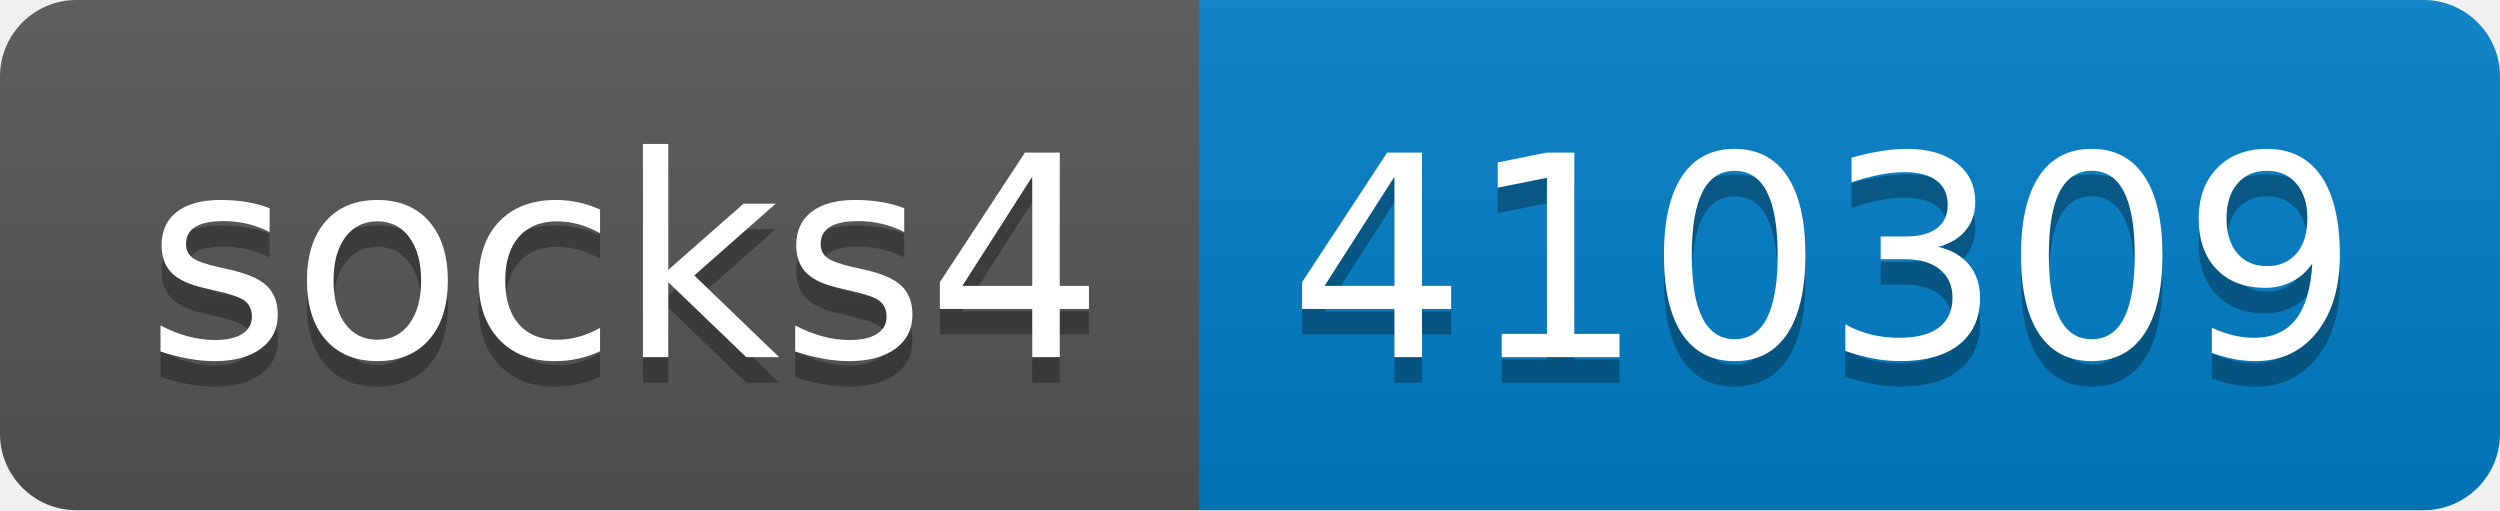
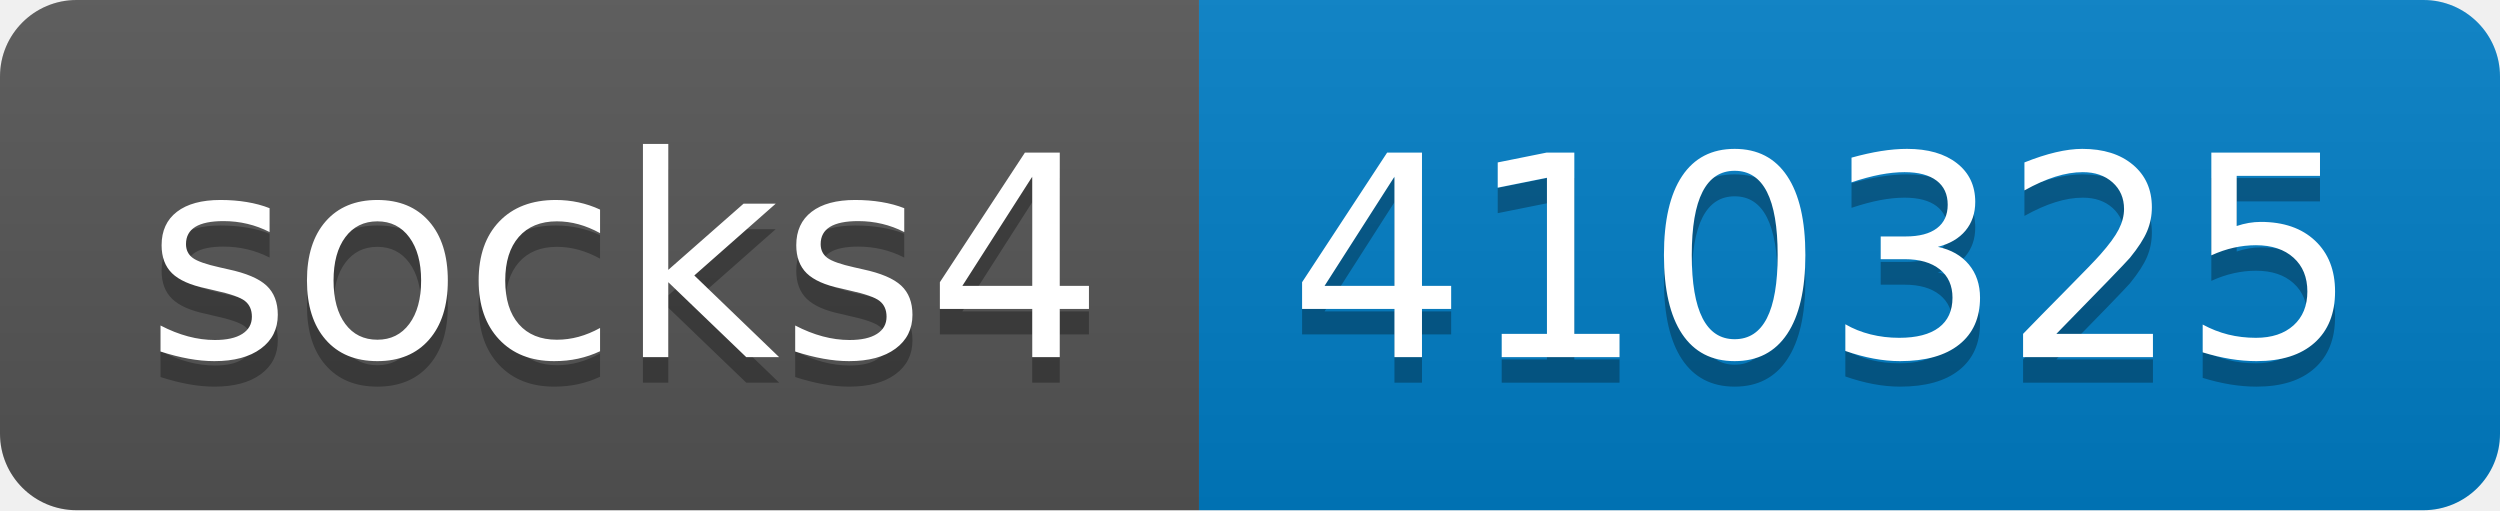
- <svg xmlns="http://www.w3.org/2000/svg" width="98" height="20" role="img" aria-label="socks4: 410309">
+ <svg xmlns="http://www.w3.org/2000/svg" width="98" height="20" role="img" aria-label="socks4: 410325">
  <linearGradient id="s" x2="0" y2="100%">
    <stop offset="0" stop-color="#bbb" stop-opacity=".1" />
    <stop offset="1" stop-opacity=".1" />
  </linearGradient>
  <clipPath id="r">
    <rect width="98" height="20" rx="3" fill="#fff" />
  </clipPath>
  <g clip-path="url(#r)">
    <rect width="47" height="20" fill="#555" />
    <rect x="47" width="51" height="20" fill="#007ec6" />
    <rect width="98" height="20" fill="url(#s)" />
  </g>
  <g fill="#fff" text-anchor="middle" font-family="Verdana,Geneva,DejaVu Sans,sans-serif" text-rendering="geometricPrecision" font-size="110">
    <text aria-hidden="true" x="245" y="150" fill="#010101" fill-opacity=".3" transform="scale(.1)" textLength="370">socks4</text>
    <text x="245" y="140" transform="scale(.1)" fill="#fff" textLength="370">socks4</text>
-     <text aria-hidden="true" x="715" y="150" fill="#010101" fill-opacity=".3" transform="scale(.1)" textLength="410">410309</text>
-     <text x="715" y="140" transform="scale(.1)" fill="#fff" textLength="410">410309</text>
+     <text aria-hidden="true" x="715" y="150" fill="#010101" fill-opacity=".3" transform="scale(.1)" textLength="410">410325</text>
+     <text x="715" y="140" transform="scale(.1)" fill="#fff" textLength="410">410325</text>
  </g>
</svg>
